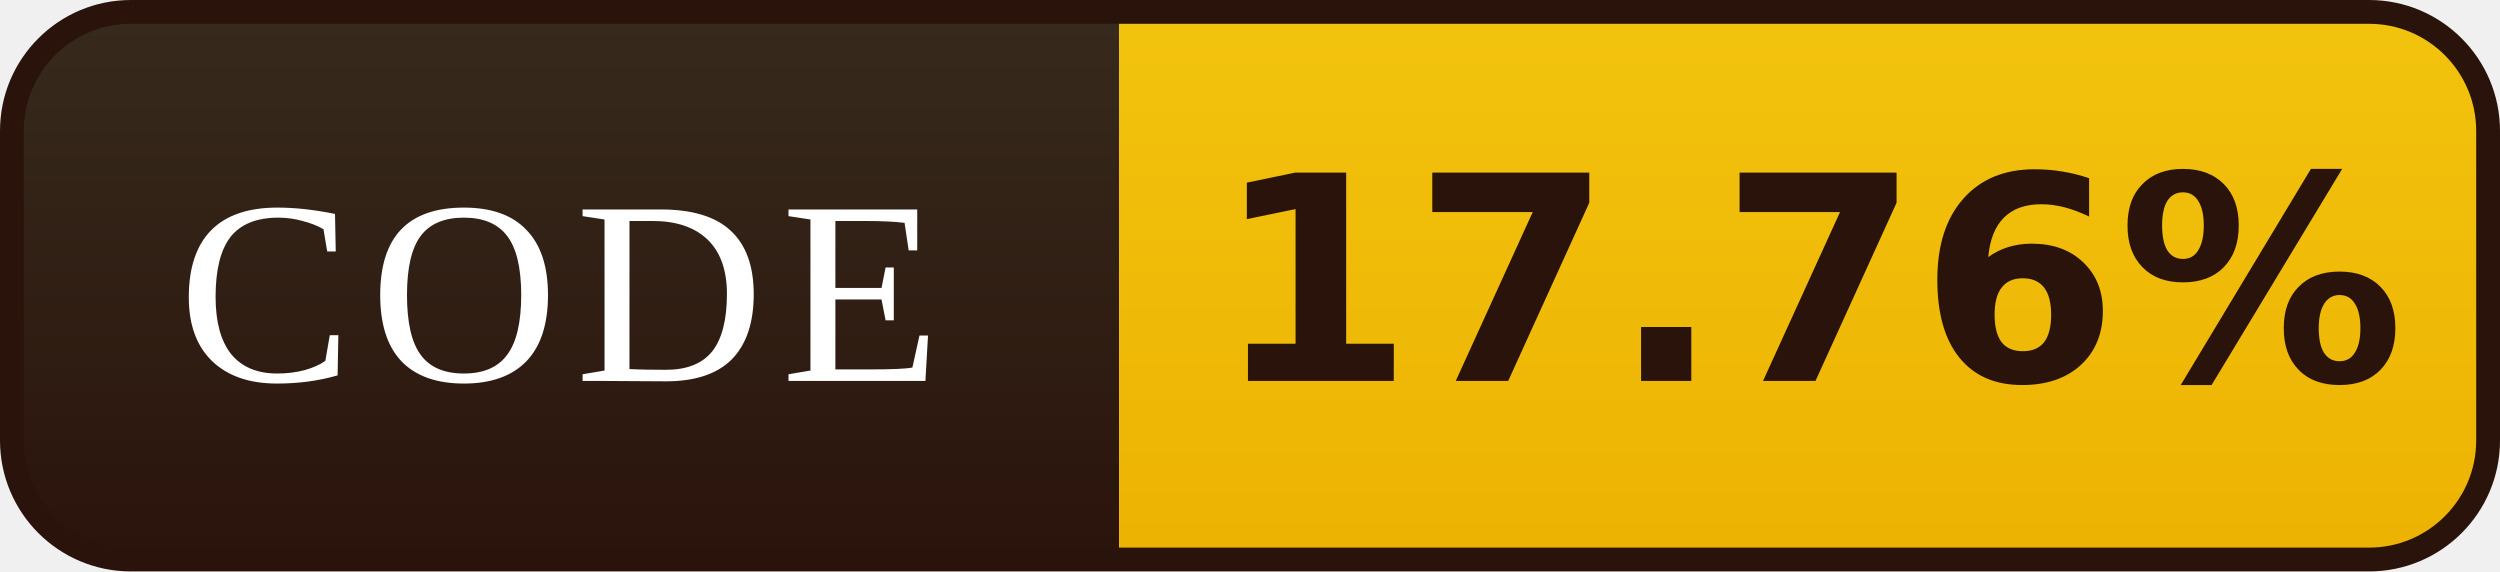
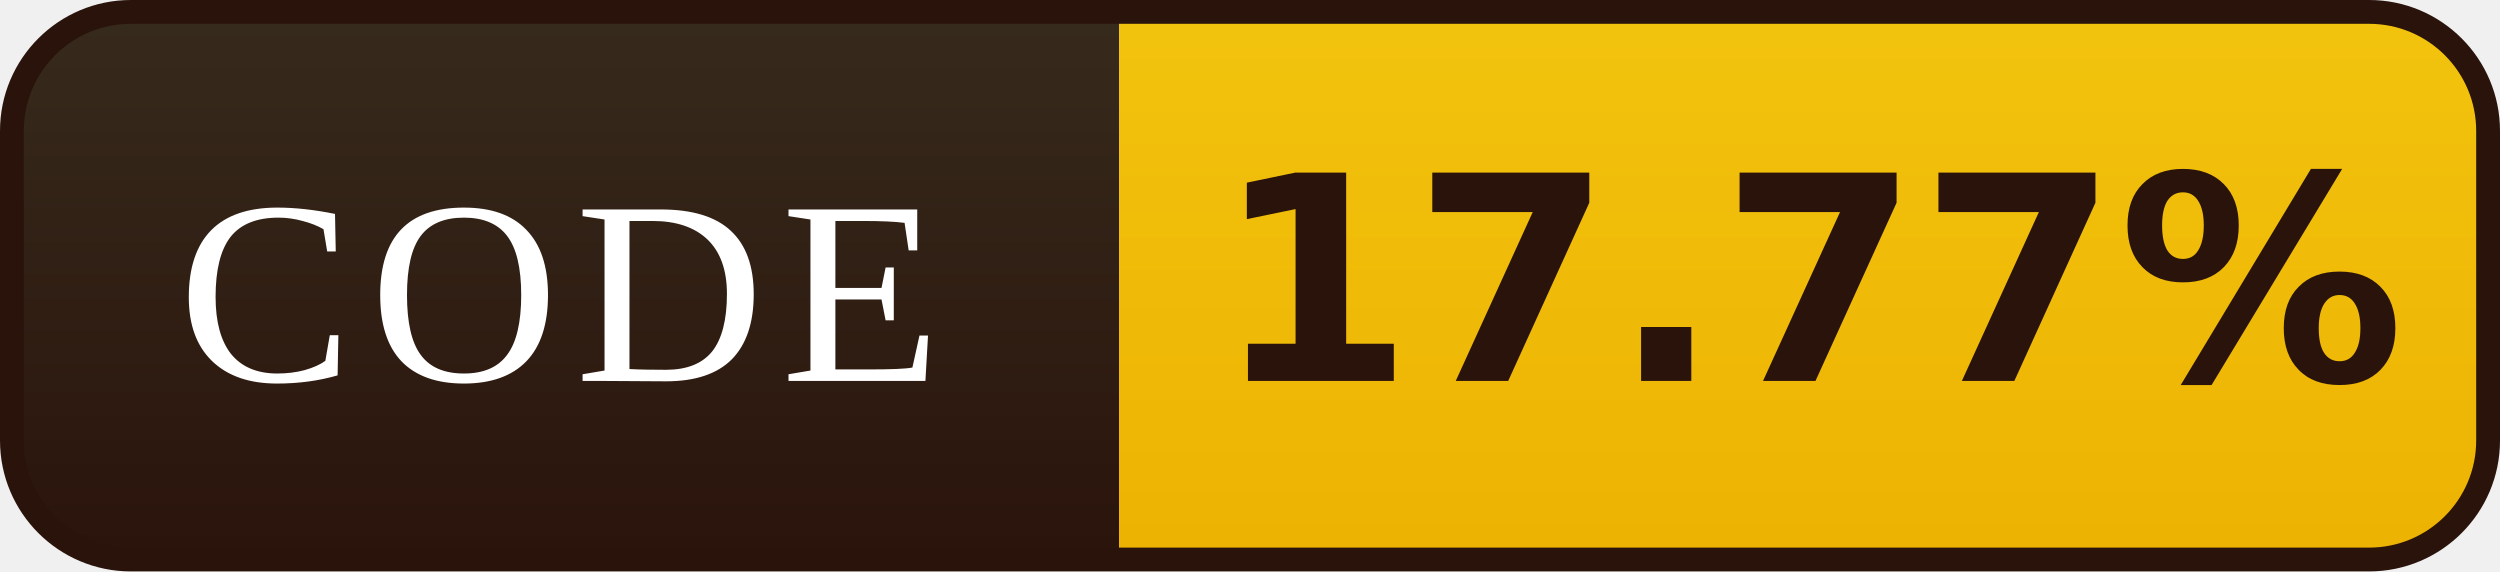
- <svg xmlns="http://www.w3.org/2000/svg" width="105" height="24" viewBox="0 0 105 24" role="img" aria-label="CODE: 17.76%">
+ <svg xmlns="http://www.w3.org/2000/svg" width="105" height="24" viewBox="0 0 105 24" role="img" aria-label="CODE: 17.77%">
  <defs>
    <linearGradient id="l" x1="0" y1="0" x2="0" y2="1">
      <stop offset="0" stop-color="#372B1D" />
      <stop offset="1" stop-color="#2A130B" />
    </linearGradient>
    <linearGradient id="v" x1="0" y1="0" x2="0" y2="1">
      <stop offset="0" stop-color="#F2C40E" />
      <stop offset="1" stop-color="#EDB202" />
    </linearGradient>
    <clipPath id="r">
      <rect x="0.5" y="0.5" width="104" height="23" rx="5" />
    </clipPath>
  </defs>
  <g clip-path="url(#r)">
    <rect width="47" height="24" fill="url(#l)" />
    <rect x="47" width="58" height="24" fill="url(#v)" />
  </g>
  <rect x="0.5" y="0.5" width="104" height="23" rx="5" fill="none" stroke="#2A130B" />
  <g font-family="Georgia,'Times New Roman',serif" font-size="11" letter-spacing="0.7" fill="#FFFFFF" text-anchor="middle">
    <text x="23.5" y="16">CODE</text>
  </g>
  <g font-family="Verdana,'DejaVu Sans',sans-serif" font-size="12" font-weight="bold" fill="#2A130B" text-anchor="middle">
-     <text x="76.0" y="16">17.76%</text>
+     <text x="76.0" y="16">17.77%</text>
  </g>
</svg>
